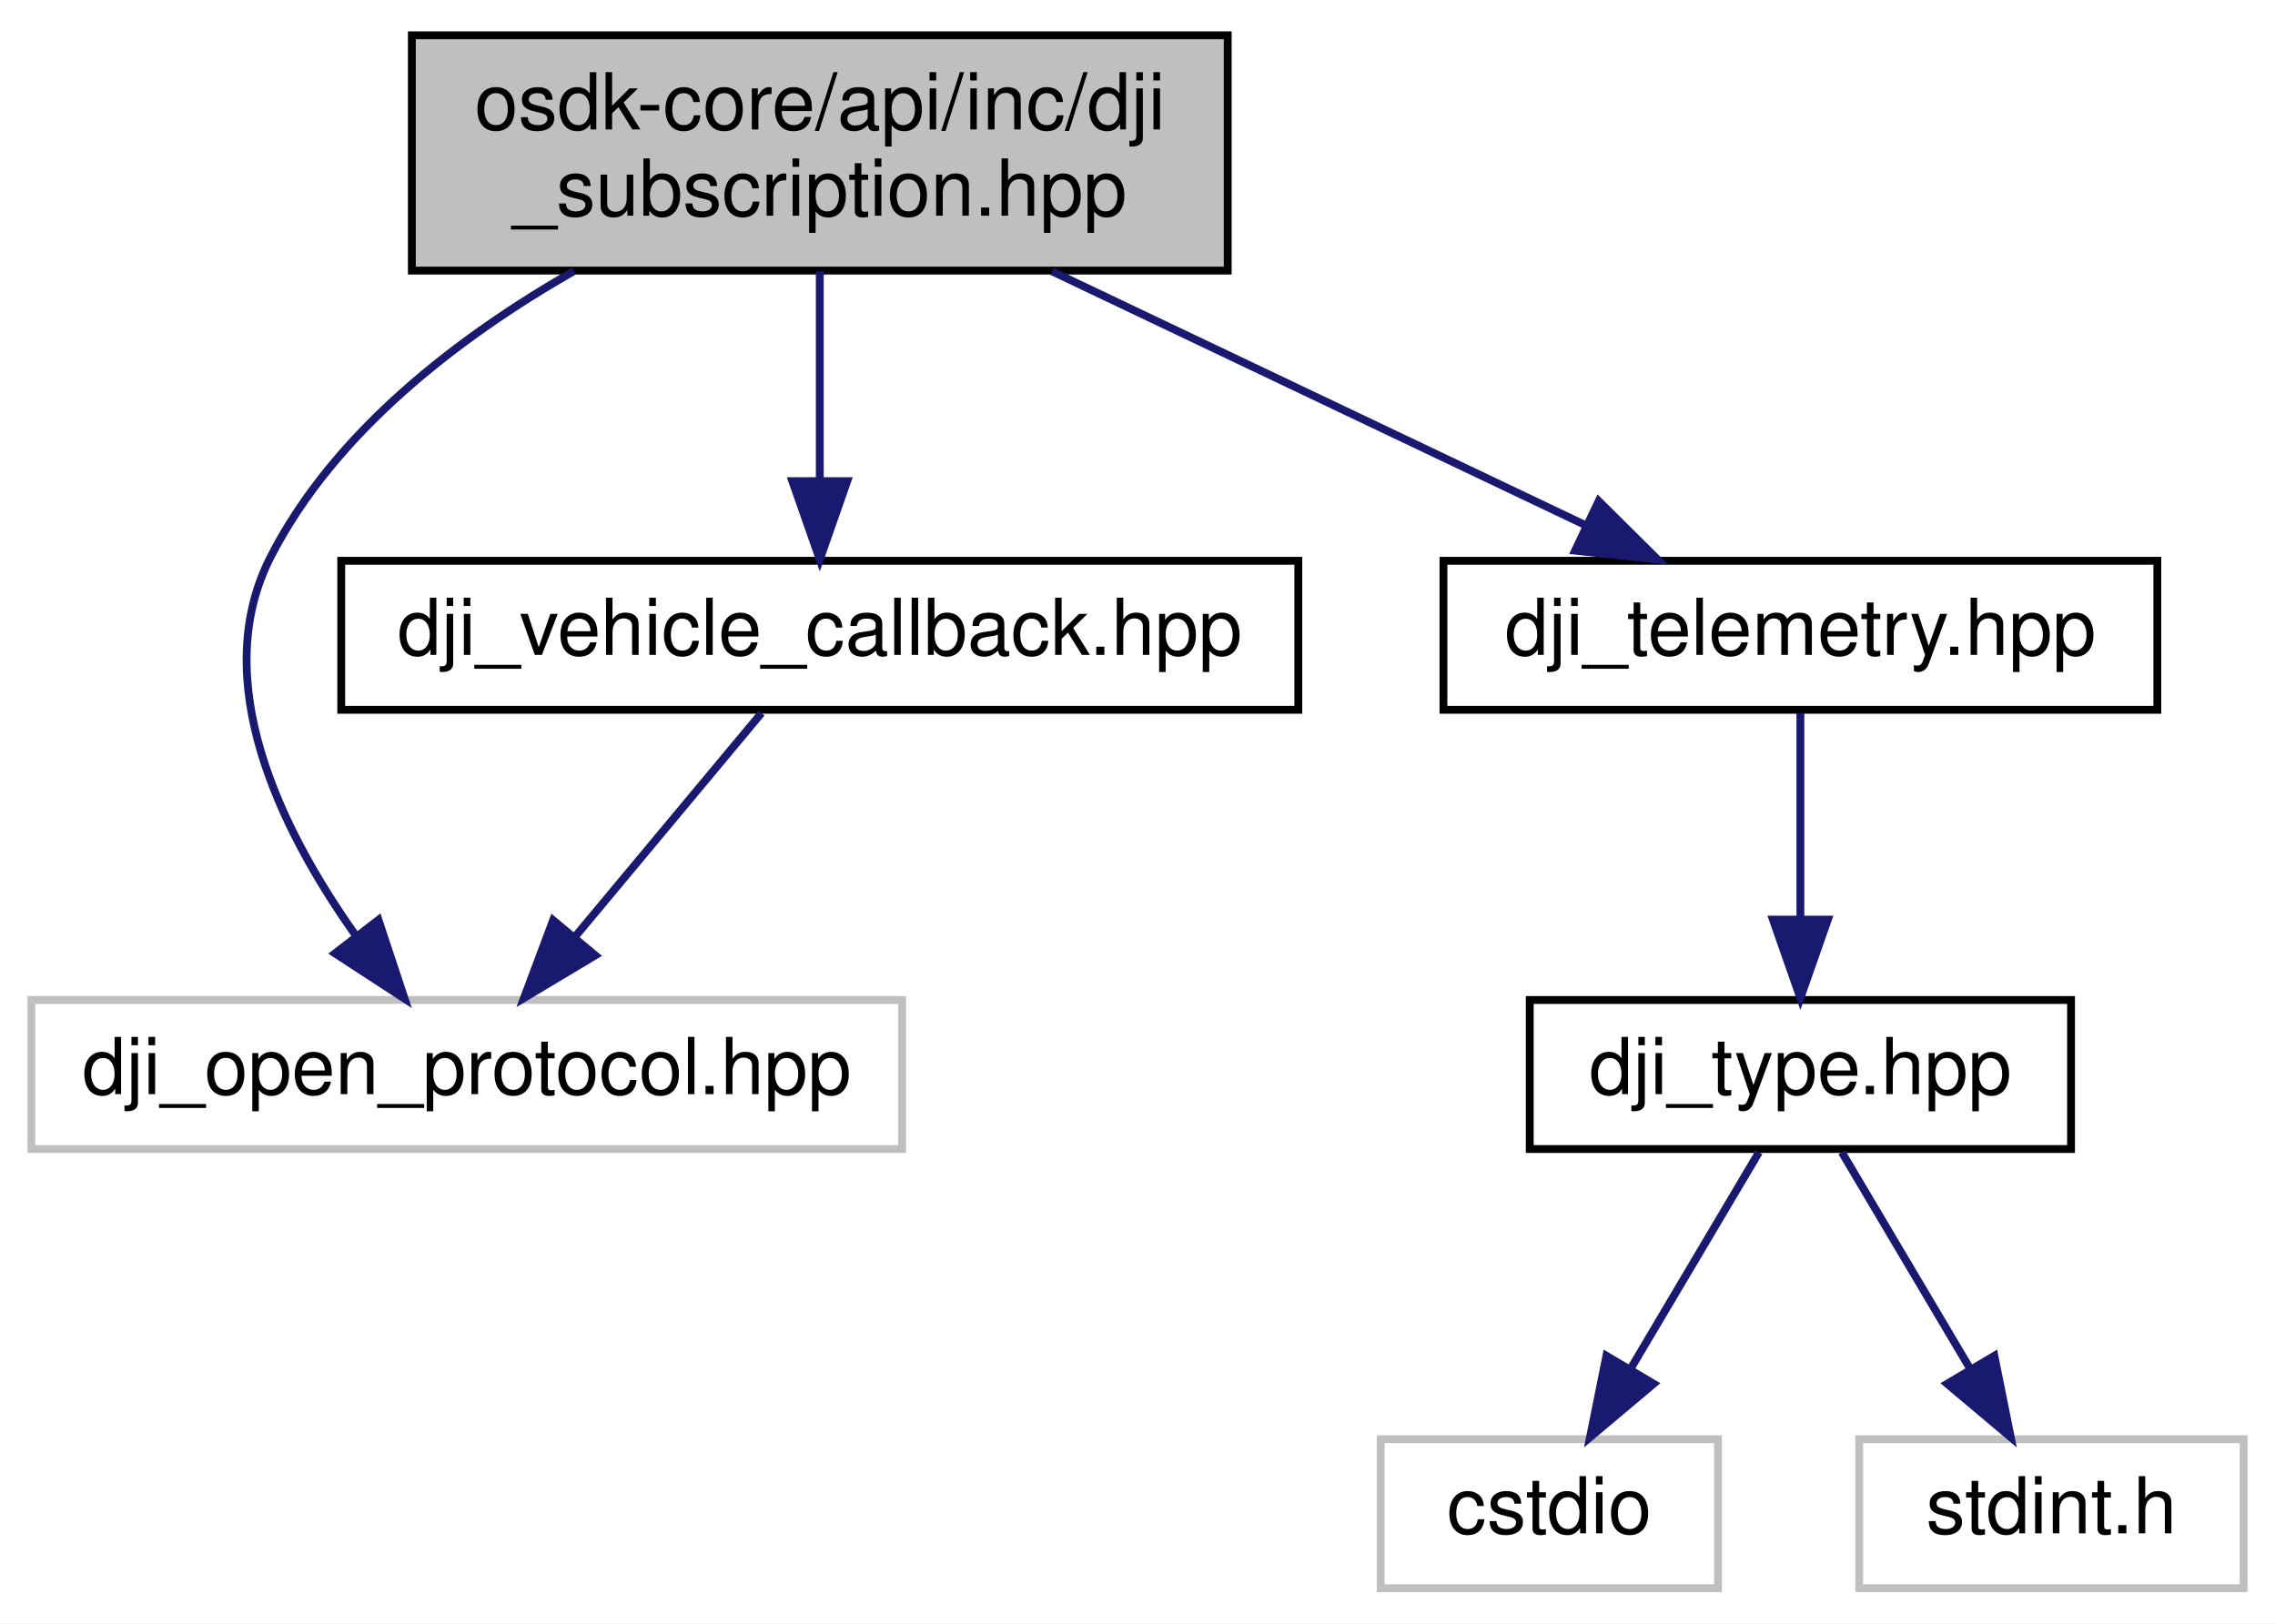
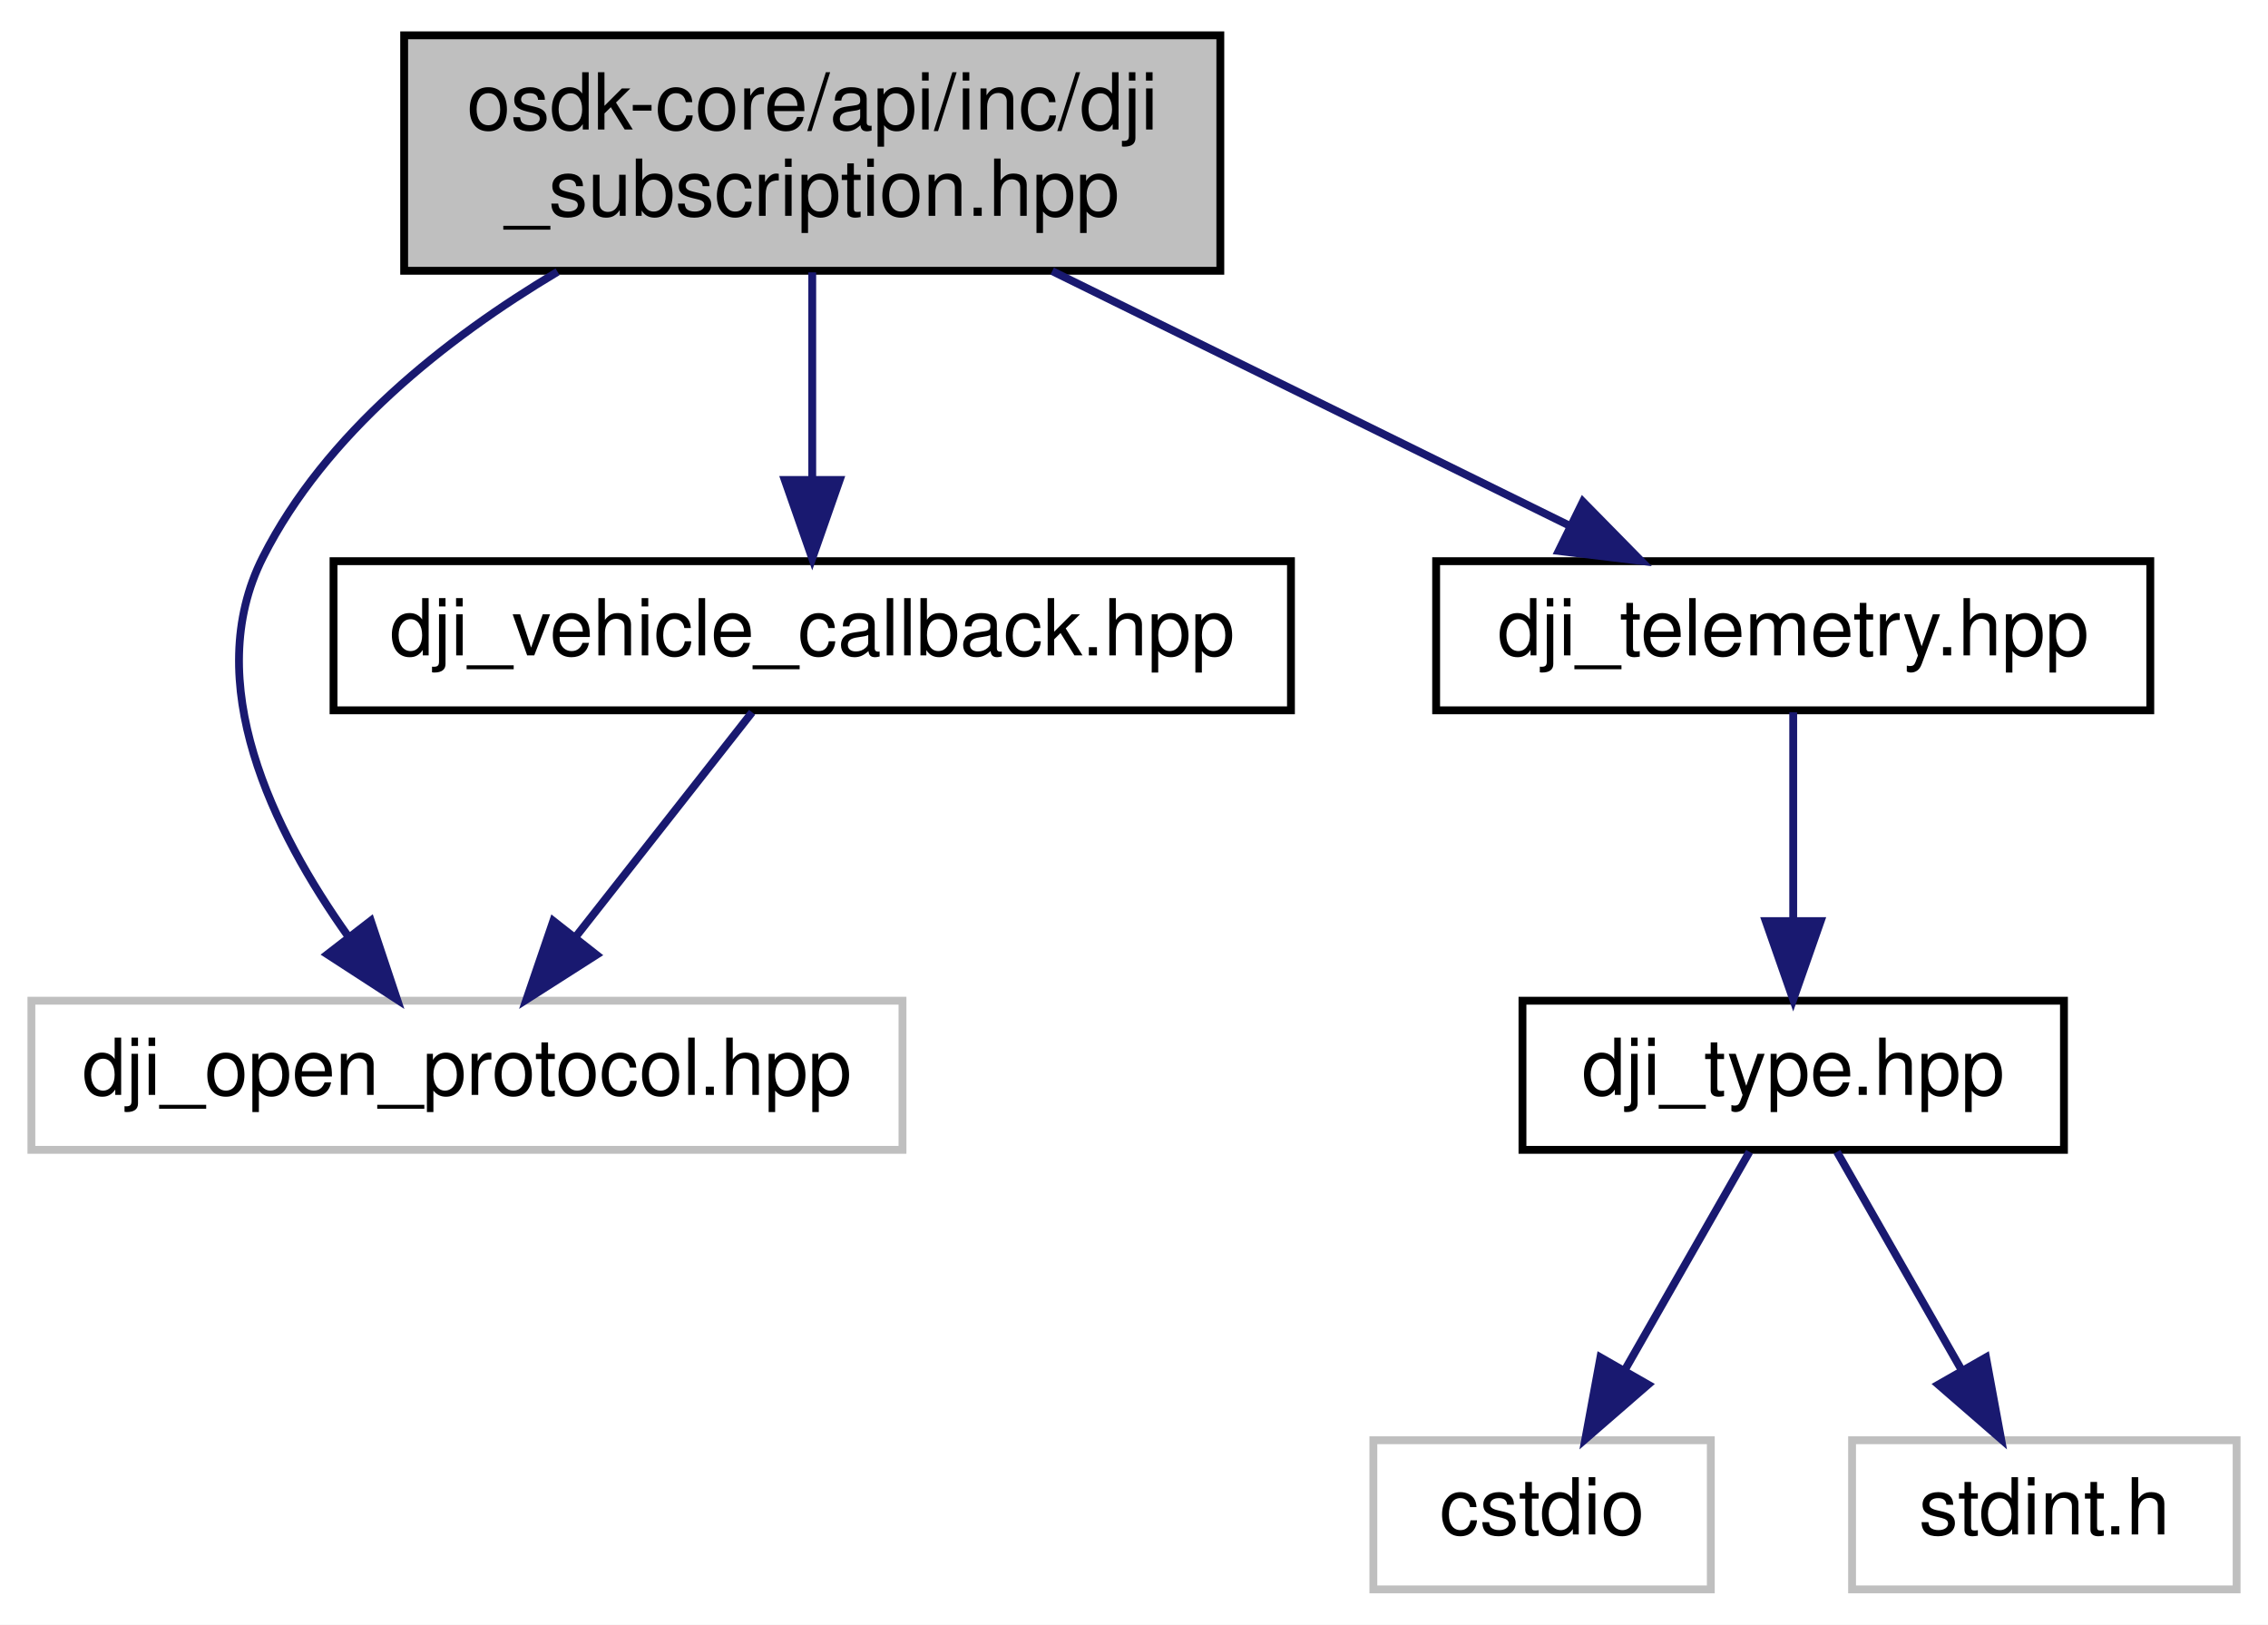
- <svg xmlns="http://www.w3.org/2000/svg" xmlns:xlink="http://www.w3.org/1999/xlink" width="290pt" height="207pt" viewBox="0.00 0.00 290.00 207.00">
+ <svg xmlns="http://www.w3.org/2000/svg" xmlns:xlink="http://www.w3.org/1999/xlink" width="289pt" height="207pt" viewBox="0.00 0.00 289.00 207.00">
  <g id="graph0" class="graph" transform="scale(1 1) rotate(0) translate(4 203)">
-     <polygon fill="white" stroke="none" points="-4,4 -4,-203 286,-203 286,4 -4,4" />
+     <polygon fill="#ffffff" stroke="transparent" points="-4,4 -4,-203 285,-203 285,4 -4,4" />
    <g id="node1" class="node">
-       <polygon fill="#bfbfbf" stroke="black" points="48.5,-168.5 48.5,-198.5 152.5,-198.5 152.5,-168.5 48.5,-168.5" />
-       <text text-anchor="start" x="56.5" y="-186.5" font-family="Helvetica,sans-Serif" font-size="10.00">osdk-core/api/inc/dji</text>
-       <text text-anchor="middle" x="100.5" y="-175.5" font-family="Helvetica,sans-Serif" font-size="10.00">_subscription.hpp</text>
+       <g id="a_node1">
+         <a xlink:title="Telemetry Subscription API for DJI OSDK library.">
+           <polygon fill="#bfbfbf" stroke="#000000" points="47.5,-168.5 47.5,-198.5 151.5,-198.5 151.5,-168.5 47.5,-168.5" />
+           <text text-anchor="start" x="55.5" y="-186.5" font-family="Helvetica,sans-Serif" font-size="10.00" fill="#000000">osdk-core/api/inc/dji</text>
+           <text text-anchor="middle" x="99.5" y="-175.5" font-family="Helvetica,sans-Serif" font-size="10.00" fill="#000000">_subscription.hpp</text>
+         </a>
+       </g>
    </g>
    <g id="node2" class="node">
-       <polygon fill="white" stroke="#bfbfbf" points="0,-56.5 0,-75.5 111,-75.5 111,-56.5 0,-56.5" />
-       <text text-anchor="middle" x="55.5" y="-63.5" font-family="Helvetica,sans-Serif" font-size="10.00">dji_open_protocol.hpp</text>
+       <g id="a_node2">
+         <a xlink:title=" ">
+           <polygon fill="#ffffff" stroke="#bfbfbf" points="0,-56.5 0,-75.5 111,-75.5 111,-56.5 0,-56.5" />
+           <text text-anchor="middle" x="55.5" y="-63.5" font-family="Helvetica,sans-Serif" font-size="10.00" fill="#000000">dji_open_protocol.hpp</text>
+         </a>
+       </g>
    </g>
    <g id="edge1" class="edge">
-       <path fill="none" stroke="midnightblue" d="M69.158,-168.44C54.583,-160.105 38.691,-148.009 30.5,-132 22.446,-116.258 31.753,-97.288 41.214,-83.917" />
-       <polygon fill="midnightblue" stroke="midnightblue" points="44.244,-85.719 47.577,-75.662 38.7,-81.445 44.244,-85.719" />
+       <path fill="none" stroke="#191970" d="M67.046,-168.371C52.773,-159.863 37.467,-147.752 29.5,-132 21.475,-116.134 30.771,-97.172 40.404,-83.652" />
+       <polygon fill="#191970" stroke="#191970" points="43.251,-85.692 46.604,-75.641 37.715,-81.407 43.251,-85.692" />
    </g>
    <g id="node3" class="node">
      <g id="a_node3">
-         <a xlink:href="dji__telemetry_8hpp.html" target="_top" xlink:title="Enumeration of all telemetry data types, structures and maps. ">
-           <polygon fill="white" stroke="black" points="180,-112.5 180,-131.5 271,-131.5 271,-112.5 180,-112.5" />
-           <text text-anchor="middle" x="225.5" y="-119.5" font-family="Helvetica,sans-Serif" font-size="10.00">dji_telemetry.hpp</text>
+         <a xlink:href="dji__telemetry_8hpp.html" target="_top" xlink:title="Enumeration of all telemetry data types, structures and maps.">
+           <polygon fill="#ffffff" stroke="#000000" points="179,-112.5 179,-131.5 270,-131.5 270,-112.5 179,-112.5" />
+           <text text-anchor="middle" x="224.5" y="-119.5" font-family="Helvetica,sans-Serif" font-size="10.00" fill="#000000">dji_telemetry.hpp</text>
        </a>
      </g>
    </g>
    <g id="edge2" class="edge">
-       <path fill="none" stroke="midnightblue" d="M130.123,-168.399C150.722,-158.595 177.98,-145.619 198.08,-136.052" />
-       <polygon fill="midnightblue" stroke="midnightblue" points="199.786,-139.116 207.311,-131.658 196.778,-132.796 199.786,-139.116" />
+       <path fill="none" stroke="#191970" d="M130.078,-168.455C150.203,-158.554 176.364,-145.683 196.044,-136" />
+       <polygon fill="#191970" stroke="#191970" points="197.702,-139.085 205.129,-131.53 194.612,-132.804 197.702,-139.085" />
    </g>
    <g id="node7" class="node">
      <g id="a_node7">
-         <a xlink:href="dji__vehicle__callback_8hpp.html" target="_top" xlink:title="Type definition for new Vehicle-style callbacks. ">
-           <polygon fill="white" stroke="black" points="39.5,-112.5 39.5,-131.5 161.5,-131.5 161.5,-112.5 39.5,-112.5" />
-           <text text-anchor="middle" x="100.5" y="-119.5" font-family="Helvetica,sans-Serif" font-size="10.00">dji_vehicle_callback.hpp</text>
+         <a xlink:href="dji__vehicle__callback_8hpp.html" target="_top" xlink:title="Type definition for new Vehicle-style callbacks.">
+           <polygon fill="#ffffff" stroke="#000000" points="38.5,-112.5 38.5,-131.5 160.5,-131.5 160.5,-112.5 38.5,-112.5" />
+           <text text-anchor="middle" x="99.5" y="-119.5" font-family="Helvetica,sans-Serif" font-size="10.00" fill="#000000">dji_vehicle_callback.hpp</text>
        </a>
      </g>
    </g>
    <g id="edge6" class="edge">
-       <path fill="none" stroke="midnightblue" d="M100.5,-168.399C100.5,-160.466 100.5,-150.458 100.5,-141.858" />
-       <polygon fill="midnightblue" stroke="midnightblue" points="104,-141.658 100.5,-131.658 97,-141.658 104,-141.658" />
+       <path fill="none" stroke="#191970" d="M99.5,-168.298C99.5,-160.383 99.5,-150.604 99.5,-142.076" />
+       <polygon fill="#191970" stroke="#191970" points="103,-141.847 99.5,-131.847 96,-141.847 103,-141.847" />
    </g>
    <g id="node4" class="node">
      <g id="a_node4">
-         <a xlink:href="dji__type_8hpp.html" target="_top" xlink:title="Data type and Data Structure definitions for use throughout DJI OSDK. ">
-           <polygon fill="white" stroke="black" points="191,-56.5 191,-75.5 260,-75.5 260,-56.5 191,-56.5" />
-           <text text-anchor="middle" x="225.5" y="-63.5" font-family="Helvetica,sans-Serif" font-size="10.00">dji_type.hpp</text>
+         <a xlink:href="dji__type_8hpp.html" target="_top" xlink:title="Data type and Data Structure definitions for use throughout DJI OSDK.">
+           <polygon fill="#ffffff" stroke="#000000" points="190,-56.5 190,-75.5 259,-75.5 259,-56.5 190,-56.5" />
+           <text text-anchor="middle" x="224.5" y="-63.5" font-family="Helvetica,sans-Serif" font-size="10.00" fill="#000000">dji_type.hpp</text>
        </a>
      </g>
    </g>
    <g id="edge3" class="edge">
-       <path fill="none" stroke="midnightblue" d="M225.5,-112.083C225.5,-105.006 225.5,-94.861 225.5,-85.987" />
-       <polygon fill="midnightblue" stroke="midnightblue" points="229,-85.751 225.5,-75.751 222,-85.751 229,-85.751" />
+       <path fill="none" stroke="#191970" d="M224.5,-112.246C224.5,-104.938 224.5,-94.694 224.5,-85.705" />
+       <polygon fill="#191970" stroke="#191970" points="228,-85.643 224.5,-75.643 221,-85.643 228,-85.643" />
    </g>
    <g id="node5" class="node">
-       <polygon fill="white" stroke="#bfbfbf" points="172,-0.5 172,-19.5 215,-19.5 215,-0.5 172,-0.5" />
-       <text text-anchor="middle" x="193.5" y="-7.5" font-family="Helvetica,sans-Serif" font-size="10.00">cstdio</text>
+       <g id="a_node5">
+         <a xlink:title=" ">
+           <polygon fill="#ffffff" stroke="#bfbfbf" points="171,-.5 171,-19.5 214,-19.5 214,-.5 171,-.5" />
+           <text text-anchor="middle" x="192.5" y="-7.5" font-family="Helvetica,sans-Serif" font-size="10.00" fill="#000000">cstdio</text>
+         </a>
+       </g>
    </g>
    <g id="edge4" class="edge">
-       <path fill="none" stroke="midnightblue" d="M220.216,-56.083C215.789,-48.613 209.337,-37.724 203.882,-28.52" />
-       <polygon fill="midnightblue" stroke="midnightblue" points="206.795,-26.57 198.686,-19.751 200.773,-30.138 206.795,-26.57" />
+       <path fill="none" stroke="#191970" d="M218.926,-56.245C214.567,-48.617 208.379,-37.788 203.087,-28.527" />
+       <polygon fill="#191970" stroke="#191970" points="206.01,-26.589 198.01,-19.643 199.933,-30.062 206.01,-26.589" />
    </g>
    <g id="node6" class="node">
-       <polygon fill="white" stroke="#bfbfbf" points="233,-0.5 233,-19.5 282,-19.5 282,-0.5 233,-0.5" />
-       <text text-anchor="middle" x="257.5" y="-7.5" font-family="Helvetica,sans-Serif" font-size="10.00">stdint.h</text>
+       <g id="a_node6">
+         <a xlink:title=" ">
+           <polygon fill="#ffffff" stroke="#bfbfbf" points="232,-.5 232,-19.5 281,-19.5 281,-.5 232,-.5" />
+           <text text-anchor="middle" x="256.5" y="-7.5" font-family="Helvetica,sans-Serif" font-size="10.00" fill="#000000">stdint.h</text>
+         </a>
+       </g>
    </g>
    <g id="edge5" class="edge">
-       <path fill="none" stroke="midnightblue" d="M230.784,-56.083C235.211,-48.613 241.663,-37.724 247.118,-28.52" />
-       <polygon fill="midnightblue" stroke="midnightblue" points="250.227,-30.138 252.314,-19.751 244.205,-26.57 250.227,-30.138" />
+       <path fill="none" stroke="#191970" d="M230.074,-56.245C234.433,-48.617 240.621,-37.788 245.913,-28.527" />
+       <polygon fill="#191970" stroke="#191970" points="249.067,-30.062 250.99,-19.643 242.99,-26.589 249.067,-30.062" />
    </g>
    <g id="edge7" class="edge">
-       <path fill="none" stroke="midnightblue" d="M93.069,-112.083C86.647,-104.377 77.194,-93.033 69.377,-83.653" />
-       <polygon fill="midnightblue" stroke="midnightblue" points="71.883,-81.193 62.793,-75.751 66.506,-85.674 71.883,-81.193" />
+       <path fill="none" stroke="#191970" d="M91.836,-112.246C85.653,-104.376 76.794,-93.101 69.371,-83.654" />
+       <polygon fill="#191970" stroke="#191970" points="72.007,-81.344 63.076,-75.643 66.502,-85.668 72.007,-81.344" />
    </g>
  </g>
</svg>
